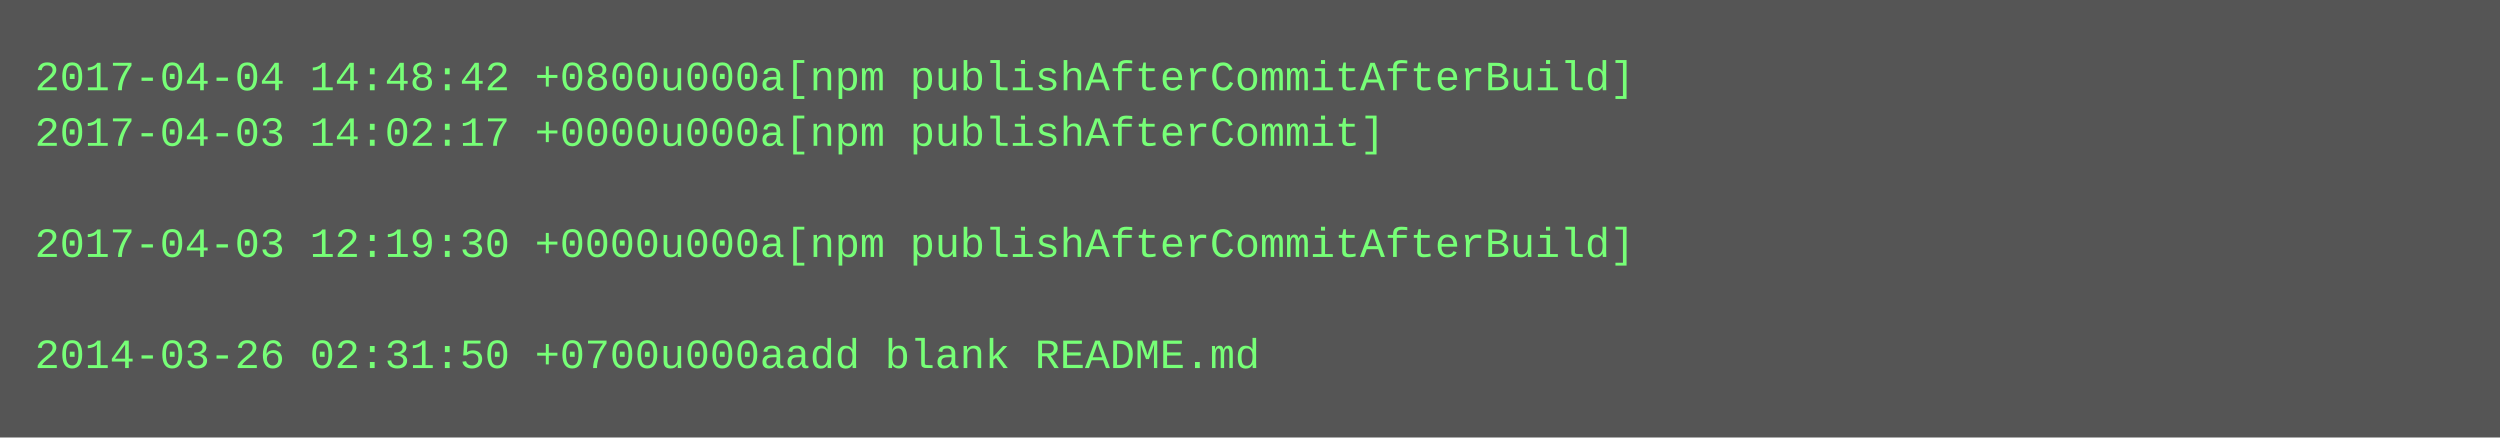
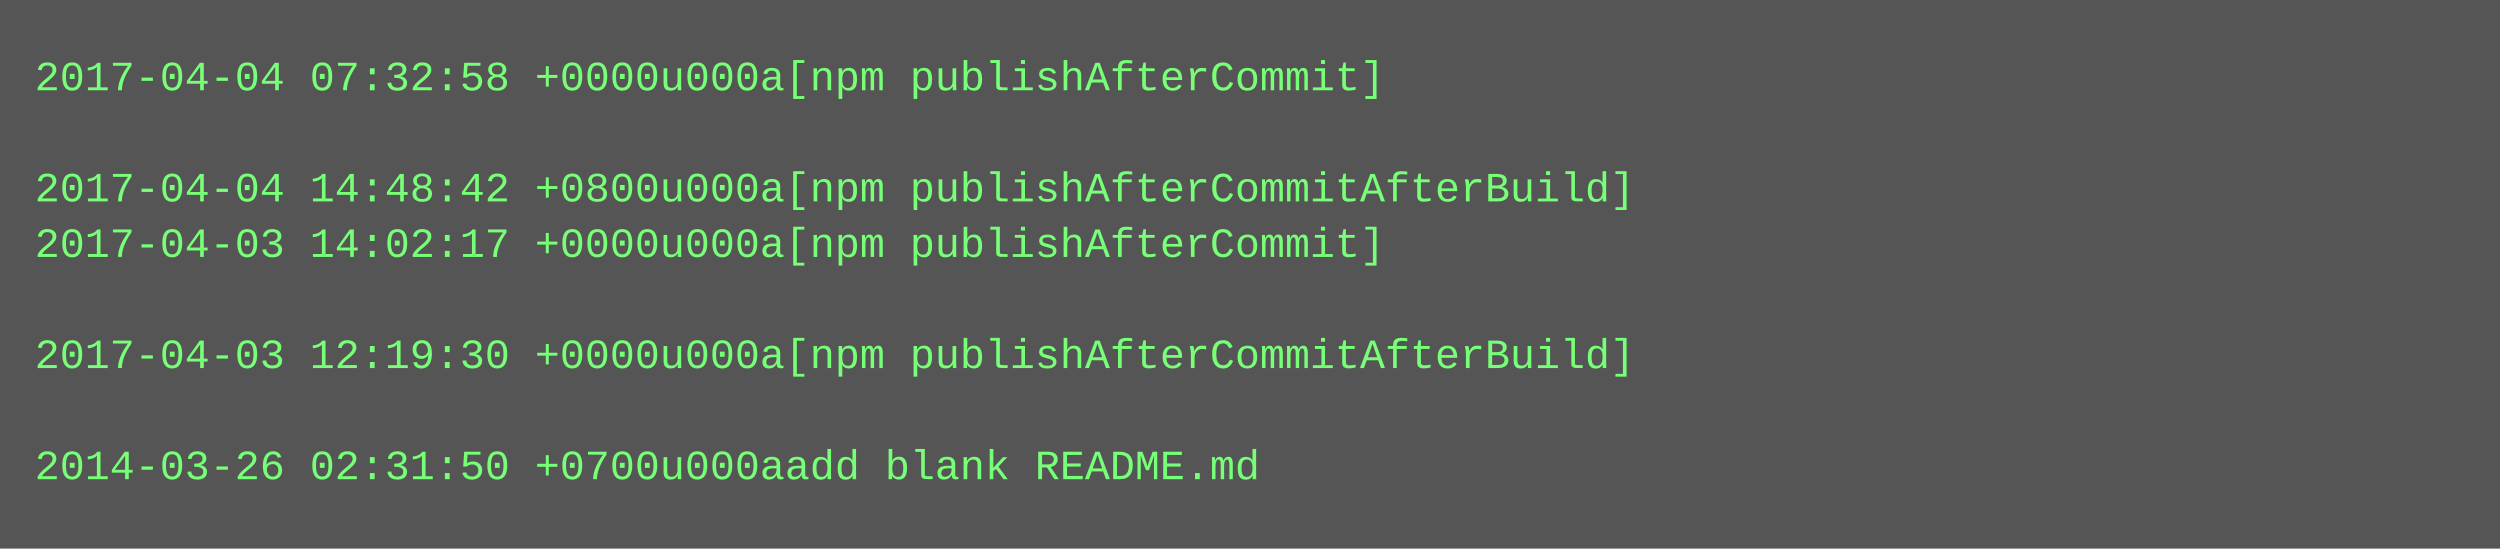
- <svg xmlns="http://www.w3.org/2000/svg" height="126" width="720">
-   <rect height="126" fill="#555" width="720" />
+ <svg xmlns="http://www.w3.org/2000/svg" height="158" width="720">
+   <rect height="158" fill="#555" width="720" />
  <text fill="#7f7" font-family="Courier New" font-size="12" xml:space="preserve">
-     <tspan x="10" y="26">2017-04-04 14:48:42 +0800u000a[npm publishAfterCommitAfterBuild]</tspan>
-     <tspan x="10" y="42">2017-04-03 14:02:17 +0000u000a[npm publishAfterCommit]</tspan>
-     <tspan x="10" y="58" />
-     <tspan x="10" y="74">2017-04-03 12:19:30 +0000u000a[npm publishAfterCommitAfterBuild]</tspan>
+     <tspan x="10" y="26">2017-04-04 07:32:58 +0000u000a[npm publishAfterCommit]</tspan>
+     <tspan x="10" y="42" />
+     <tspan x="10" y="58">2017-04-04 14:48:42 +0800u000a[npm publishAfterCommitAfterBuild]</tspan>
+     <tspan x="10" y="74">2017-04-03 14:02:17 +0000u000a[npm publishAfterCommit]</tspan>
    <tspan x="10" y="90" />
-     <tspan x="10" y="106">2014-03-26 02:31:50 +0700u000aadd blank README.md</tspan>
+     <tspan x="10" y="106">2017-04-03 12:19:30 +0000u000a[npm publishAfterCommitAfterBuild]</tspan>
+     <tspan x="10" y="122" />
+     <tspan x="10" y="138">2014-03-26 02:31:50 +0700u000aadd blank README.md</tspan>
  </text>
</svg>
